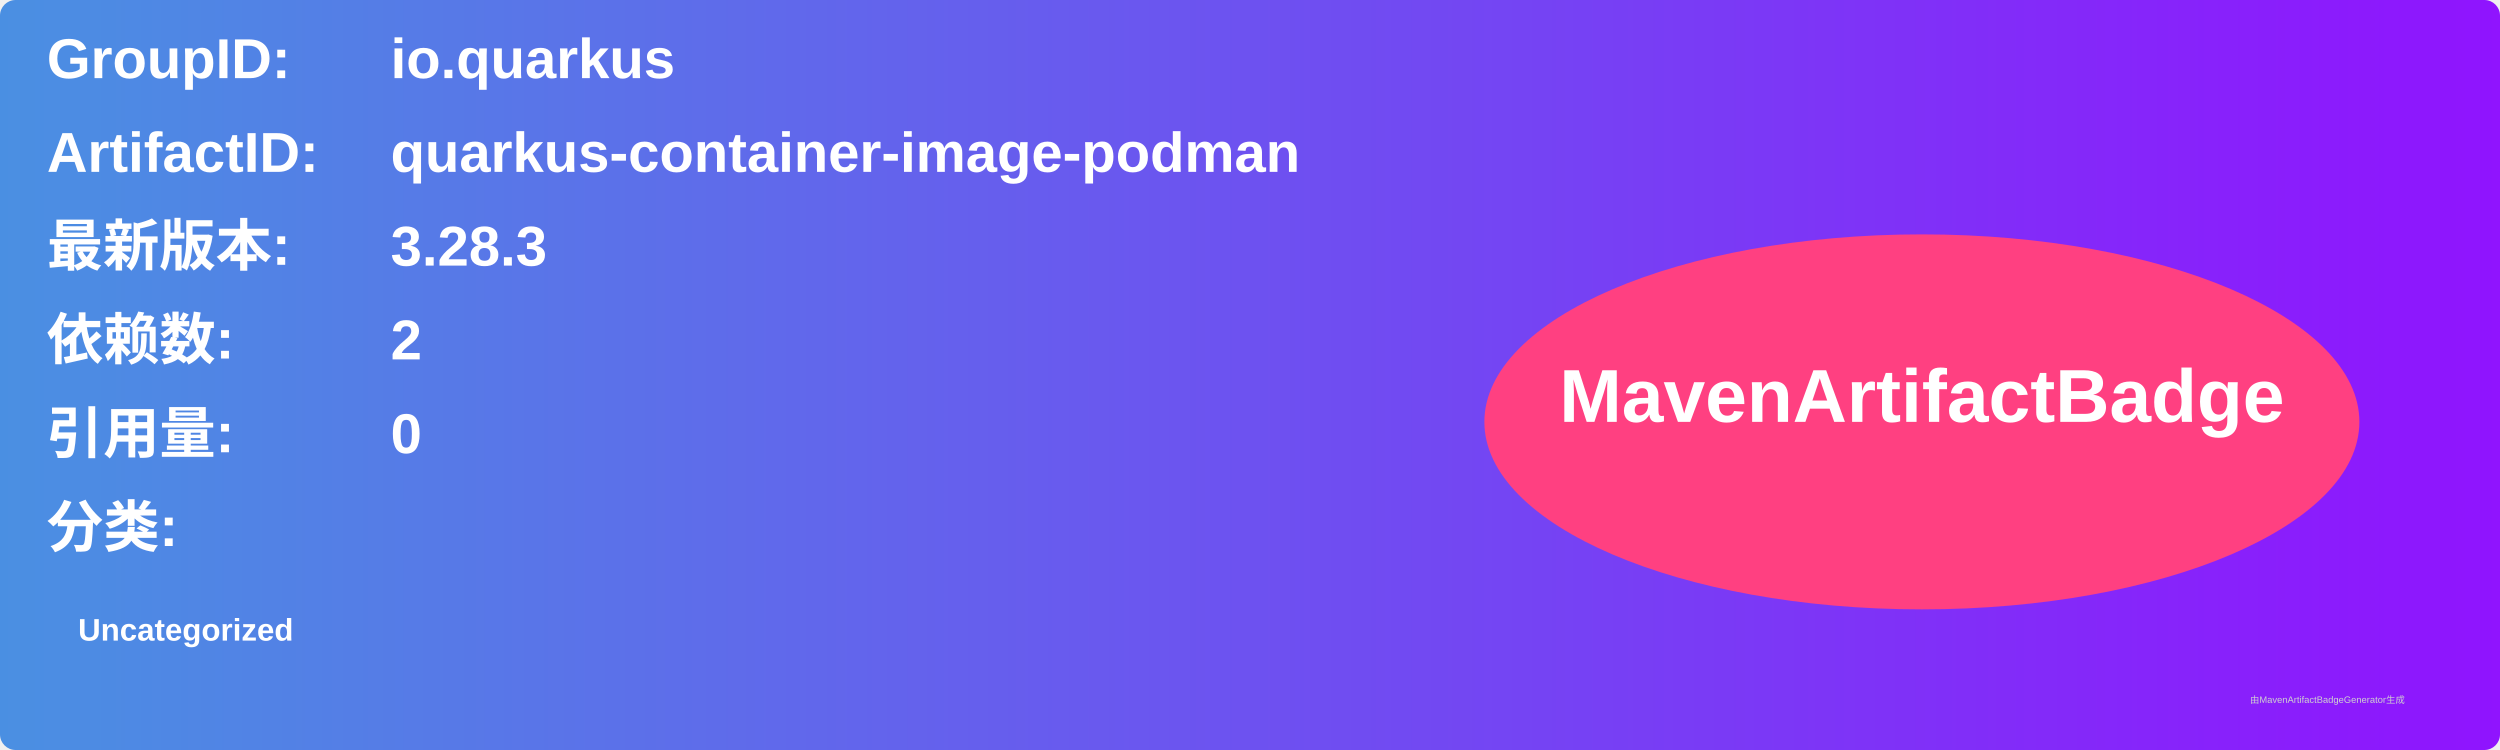
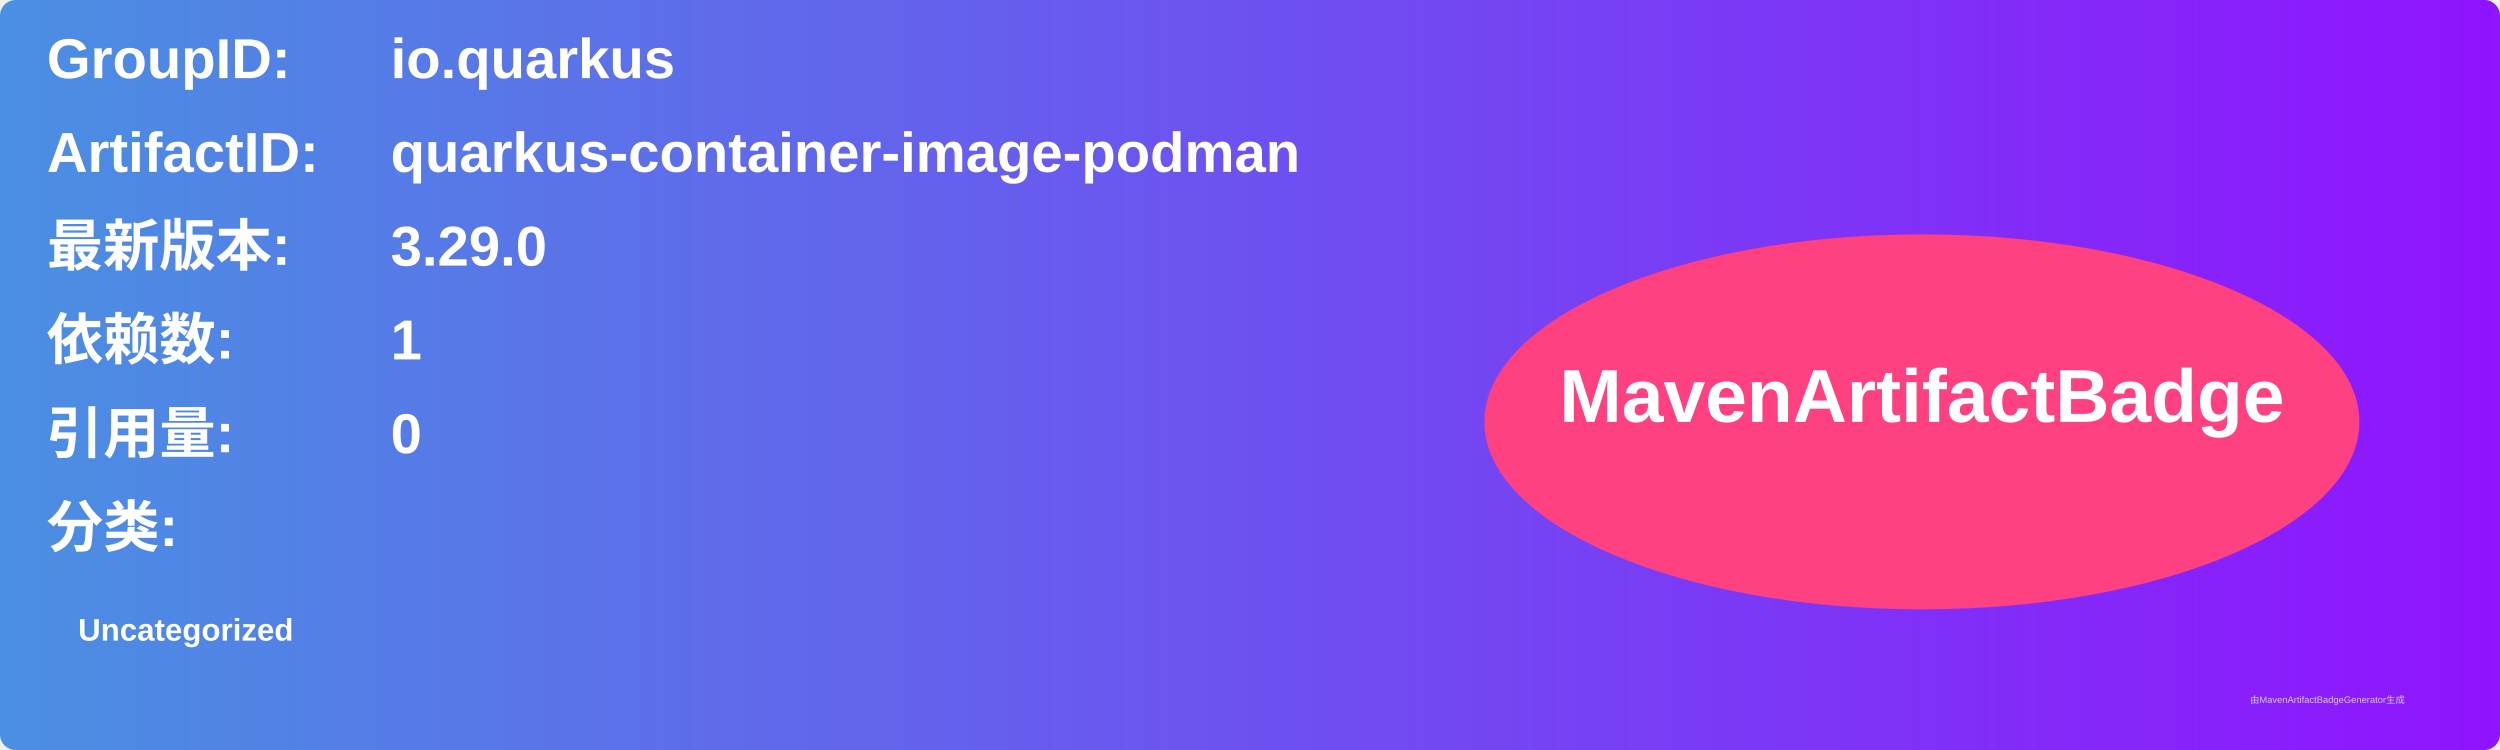
<svg xmlns="http://www.w3.org/2000/svg" width="800" height="240" viewBox="0 0 800 240">
  <linearGradient id="grad" x1="0%" y1="0%" x2="100%" y2="0%">
    <stop offset="0%" stop-color="#4a90e2" />
    <stop offset="100%" stop-color="#9013fe" />
  </linearGradient>
  <rect width="100%" height="100%" rx="5" ry="5" fill="url(#grad)" />
  <g transform="translate(15, 15)">
    <text x="0" y="10" font-family="Arial" font-size="18" fill="white" font-weight="bold" width="260">GroupID:</text>
    <text x="110" y="10" font-family="Arial" font-size="18" fill="white" font-weight="bold" width="460">io.quarkus</text>
    <text x="0" y="40" font-family="Arial" font-size="18" fill="white" font-weight="bold" width="260">ArtifactID:</text>
    <text x="110" y="40" font-family="Arial" font-size="18" fill="white" font-weight="bold" width="460">quarkus-container-image-podman</text>
    <text x="0" y="70" font-family="Arial" font-size="18" fill="white" font-weight="bold">最新版本:</text>
    <text x="110" y="70" font-family="Arial" font-size="18" fill="white" font-weight="bold">
-       <tspan font-weight="bold">3.28.3</tspan>
+       <tspan font-weight="bold">3.29.0</tspan>
    </text>
    <text x="0" y="100" font-family="Arial" font-size="18" fill="white" font-weight="bold">依赖数: </text>
    <text x="110" y="100" font-family="Arial" font-size="18" fill="white">
-       <tspan font-weight="bold">2</tspan>
+       <tspan font-weight="bold">1</tspan>
    </text>
    <text x="0" y="130" font-family="Arial" font-size="18" fill="white" font-weight="bold">引用量: </text>
    <text x="110" y="130" font-family="Arial" font-size="18" fill="white">
      <tspan font-weight="bold">0</tspan>
    </text>
    <text x="0" y="160" font-family="Arial" font-size="18" fill="white" font-weight="bold">分类:</text>
    <text x="10" y="190" font-family="Arial" font-size="10" fill="white">
      <tspan font-weight="bold">Uncategorized</tspan>
    </text>
    <ellipse cx="600" cy="120" rx="140" ry="60" fill="#ff4081" />
    <text x="600" y="120" text-anchor="middle" font-family="Arial" font-size="24" fill="white" font-weight="bold">MavenArtifactBadge</text>
  </g>
  <text x="720" y="225" font-family="Arial" font-size="3" fill="#d0d0d0">由MavenArtifactBadgeGenerator生成</text>
</svg>
